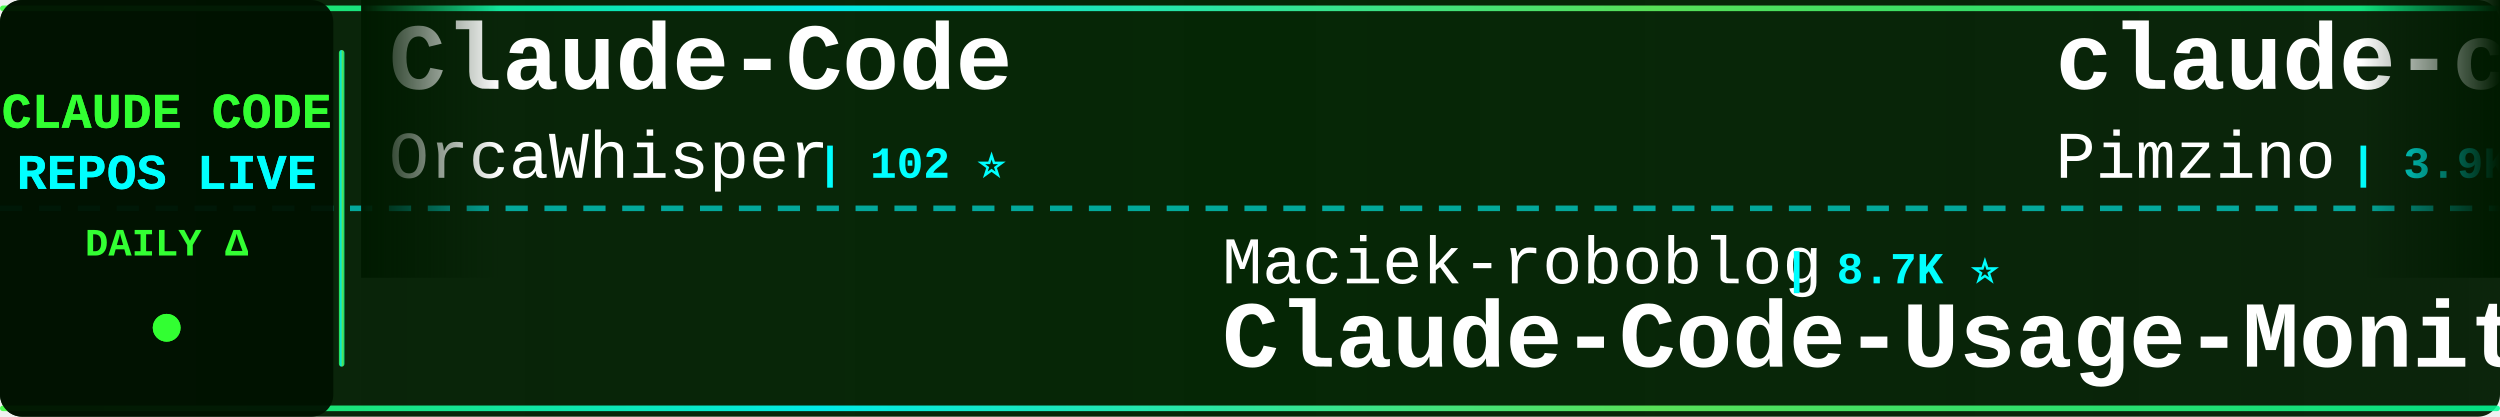
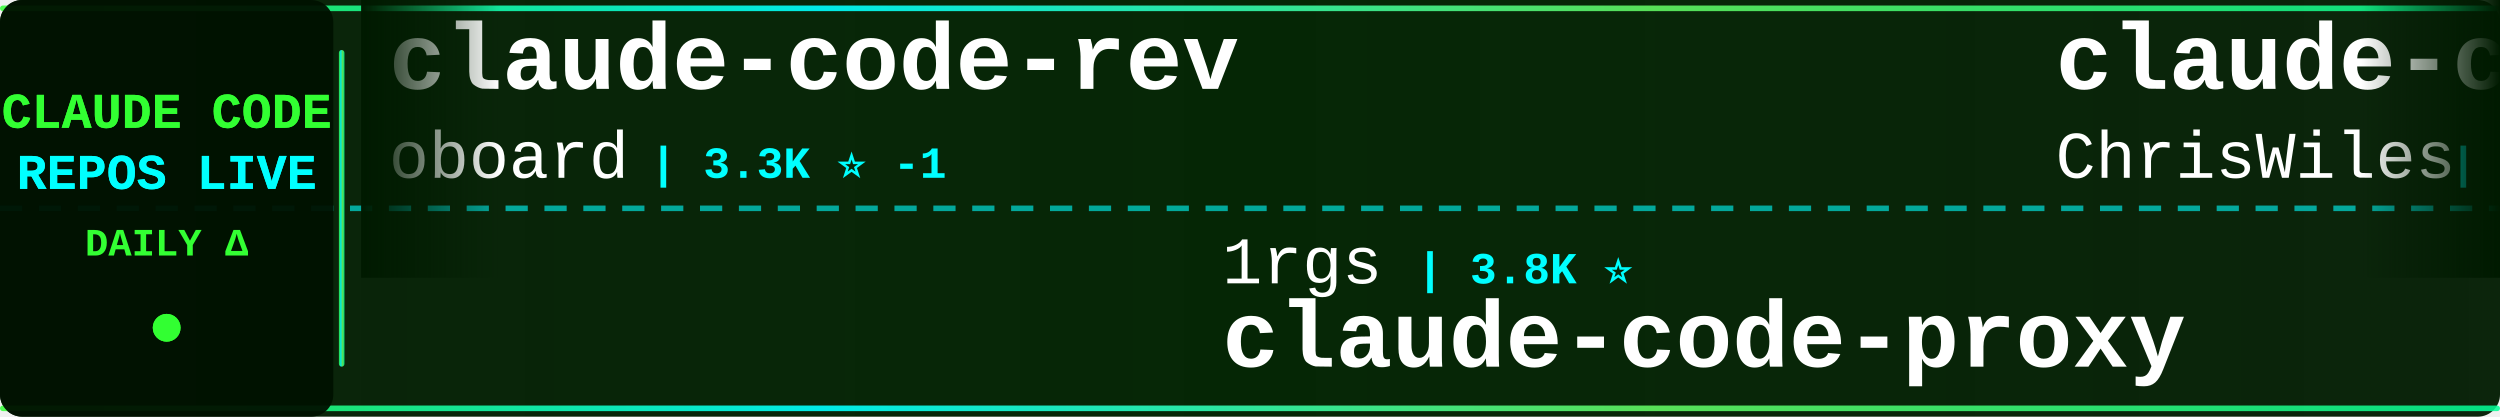
<svg xmlns="http://www.w3.org/2000/svg" width="900" height="150">
  <defs>
    <linearGradient id="tickerBg" x1="0%" y1="0%" x2="100%" y2="0%">
      <stop offset="0%" style="stop-color:#001a00;stop-opacity:0.95" />
      <stop offset="50%" style="stop-color:#002200;stop-opacity:0.98" />
      <stop offset="100%" style="stop-color:#001a00;stop-opacity:0.95" />
    </linearGradient>
    <linearGradient id="borderGrad" x1="0%" y1="0%" x2="100%" y2="0%">
      <stop offset="0%" style="stop-color:#33ff33;stop-opacity:0.85">
        <animate attributeName="stop-opacity" values="0.85;1;0.85" dur="2s" repeatCount="indefinite" />
      </stop>
      <stop offset="33%" style="stop-color:#00ffff;stop-opacity:0.9">
        <animate attributeName="stop-opacity" values="0.9;1;0.9" dur="2.2s" repeatCount="indefinite" />
      </stop>
      <stop offset="66%" style="stop-color:#66ff66;stop-opacity:0.85">
        <animate attributeName="stop-opacity" values="0.85;1;0.85" dur="1.8s" repeatCount="indefinite" />
      </stop>
      <stop offset="100%" style="stop-color:#00ff99;stop-opacity:0.85">
        <animate attributeName="stop-opacity" values="0.85;1;0.85" dur="2s" repeatCount="indefinite" />
      </stop>
    </linearGradient>
    <filter id="textGlow">
      <feGaussianBlur stdDeviation="0.1" result="coloredBlur" />
      <feMerge>
        <feMergeNode in="coloredBlur" />
        <feMergeNode in="SourceGraphic" />
      </feMerge>
    </filter>
    <filter id="metricGlow">
      <feGaussianBlur stdDeviation="0.2" result="coloredBlur" />
      <feMerge>
        <feMergeNode in="coloredBlur" />
        <feMergeNode in="SourceGraphic" />
      </feMerge>
    </filter>
    <linearGradient id="leftFade" x1="0%" y1="0%" x2="100%" y2="0%">
      <stop offset="0%" style="stop-color:#001a00;stop-opacity:1" />
      <stop offset="100%" style="stop-color:#001a00;stop-opacity:0" />
    </linearGradient>
    <linearGradient id="rightFade" x1="0%" y1="0%" x2="100%" y2="0%">
      <stop offset="0%" style="stop-color:#001a00;stop-opacity:0" />
      <stop offset="100%" style="stop-color:#001a00;stop-opacity:1" />
    </linearGradient>
  </defs>
  <rect width="900" height="150" fill="url(#tickerBg)" rx="8" />
  <rect x="0" y="2" width="900" height="2" fill="url(#borderGrad)" rx="1" />
  <rect x="0" y="146" width="900" height="2" fill="url(#borderGrad)" rx="1" />
  <line x1="0" y1="75" x2="900" y2="75" stroke="#00ffff" stroke-width="2" stroke-dasharray="8 6" opacity="0.6" />
  <rect x="0" y="0" width="120" height="150" fill="#001100" opacity="0.95" rx="8" />
  <text x="60" y="46" font-family="'Courier New', monospace" font-size="18" font-weight="bold" fill="#33ff33" text-anchor="middle" filter="url(#textGlow)">
    CLAUDE CODE
  </text>
  <text x="60" y="68" font-family="'Courier New', monospace" font-size="18" font-weight="bold" fill="#00ffff" text-anchor="middle" filter="url(#textGlow)">
    REPOS LIVE
  </text>
  <text x="60" y="92" font-family="'Courier New', monospace" font-size="14" font-weight="bold" fill="#33ff33" text-anchor="middle">
    DAILY Δ
  </text>
  <circle cx="60" cy="118" r="5" fill="#33ff33" filter="url(#metricGlow)">
    <animate attributeName="r" values="4;6;4" dur="1.5s" repeatCount="indefinite" />
    <animate attributeName="opacity" values="0.6;1;0.6" dur="1.5s" repeatCount="indefinite" />
  </circle>
  <rect x="122" y="18" width="2" height="114" fill="url(#borderGrad)" rx="1" />
  <clipPath id="tickerClip">
    <rect x="130" y="0" width="770" height="150" />
  </clipPath>
  <g clip-path="url(#tickerClip)">
    <g id="tickerItems">
      <animateTransform attributeName="transform" attributeType="XML" type="translate" from="0 0" to="-3000 0" dur="54s" repeatCount="indefinite" />
      <g transform="translate(0, 0)">
-         <text x="140" y="32" font-family="'Courier New', monospace" font-size="34" font-weight="bold" fill="#ffffff">Claude-Code</text>
-         <text x="140" y="64" font-family="'Courier New', monospace" font-size="24" font-weight="normal" fill="#ffffff" opacity="1.0">OrcaWhisper</text>
-         <text x="294" y="64" font-family="'Courier New', monospace" font-size="16" font-weight="bold" fill="#00ffff"> | 102 ⭐</text>
+         <text x="140" y="32" font-family="'Courier New', monospace" font-size="34" font-weight="bold" fill="#ffffff">claude-code-rev</text>
+         <text x="140" y="64" font-family="'Courier New', monospace" font-size="24" font-weight="normal" fill="#ffffff" opacity="1.0">oboard</text>
+         <text x="234" y="64" font-family="'Courier New', monospace" font-size="16" font-weight="bold" fill="#00ffff"> | 3.3K ⭐ -1</text>
      </g>
      <g transform="translate(300, 0)">
-         <text x="140" y="102" font-family="'Courier New', monospace" font-size="24" font-weight="normal" fill="#ffffff" opacity="1.0">Maciek-roboblog</text>
-         <text x="342" y="102" font-family="'Courier New', monospace" font-size="16" font-weight="bold" fill="#00ffff"> | 8.7K ⭐</text>
-         <text x="140" y="132" font-family="'Courier New', monospace" font-size="34" font-weight="bold" fill="#ffffff">Claude-Code-Usage-Monito...</text>
+         <text x="140" y="102" font-family="'Courier New', monospace" font-size="24" font-weight="normal" fill="#ffffff" opacity="1.0">1rgs</text>
+         <text x="210" y="102" font-family="'Courier New', monospace" font-size="16" font-weight="bold" fill="#00ffff"> | 3.8K ⭐</text>
+         <text x="140" y="132" font-family="'Courier New', monospace" font-size="34" font-weight="bold" fill="#ffffff">claude-code-proxy</text>
      </g>
      <g transform="translate(600, 0)">
-         <text x="140" y="32" font-family="'Courier New', monospace" font-size="34" font-weight="bold" fill="#ffffff">claude-code-spec-workflo...</text>
-         <text x="140" y="64" font-family="'Courier New', monospace" font-size="24" font-weight="normal" fill="#ffffff" opacity="1.0">Pimzino</text>
-         <text x="246" y="64" font-family="'Courier New', monospace" font-size="16" font-weight="bold" fill="#00ffff"> | 3.9K ⭐</text>
+         <text x="140" y="32" font-family="'Courier New', monospace" font-size="34" font-weight="bold" fill="#ffffff">claude-code-showcase</text>
+         <text x="140" y="64" font-family="'Courier New', monospace" font-size="24" font-weight="normal" fill="#ffffff" opacity="1.0">ChrisWiles</text>
+         <text x="282" y="64" font-family="'Courier New', monospace" font-size="16" font-weight="bold" fill="#00ffff"> | 6.1K ⭐ -1</text>
      </g>
      <g transform="translate(900, 0)">
-         <text x="140" y="102" font-family="'Courier New', monospace" font-size="24" font-weight="normal" fill="#ffffff" opacity="1.0">Yeachan-Heo</text>
-         <text x="294" y="102" font-family="'Courier New', monospace" font-size="16" font-weight="bold" fill="#00ffff"> | 39.5K ⭐ +12</text>
-         <text x="140" y="132" font-family="'Courier New', monospace" font-size="34" font-weight="bold" fill="#ffffff">oh-my-claudecode</text>
+         <text x="140" y="102" font-family="'Courier New', monospace" font-size="24" font-weight="normal" fill="#ffffff" opacity="1.0">overwirehq</text>
+         <text x="282" y="102" font-family="'Courier New', monospace" font-size="16" font-weight="bold" fill="#00ffff"> | 2.8K ⭐ -1</text>
+         <text x="140" y="132" font-family="'Courier New', monospace" font-size="34" font-weight="bold" fill="#ffffff">claude-code-telegram</text>
      </g>
      <g transform="translate(1200, 0)">
-         <text x="140" y="32" font-family="'Courier New', monospace" font-size="34" font-weight="bold" fill="#ffffff">claude-code-engineering</text>
-         <text x="140" y="64" font-family="'Courier New', monospace" font-size="24" font-weight="normal" fill="#ffffff" opacity="1.0">huangjia2019</text>
-         <text x="306" y="64" font-family="'Courier New', monospace" font-size="16" font-weight="bold" fill="#00ffff"> | 1.1K ⭐ +1</text>
+         <text x="140" y="32" font-family="'Courier New', monospace" font-size="34" font-weight="bold" fill="#ffffff">awesome-claude-code</text>
+         <text x="140" y="64" font-family="'Courier New', monospace" font-size="24" font-weight="normal" fill="#ffffff" opacity="1.0">jqueryscript</text>
+         <text x="306" y="64" font-family="'Courier New', monospace" font-size="16" font-weight="bold" fill="#00ffff"> | 522 ⭐</text>
      </g>
      <g transform="translate(1500, 0)">
-         <text x="140" y="102" font-family="'Courier New', monospace" font-size="24" font-weight="normal" fill="#ffffff" opacity="1.0">anthropics</text>
-         <text x="282" y="102" font-family="'Courier New', monospace" font-size="16" font-weight="bold" fill="#00ffff"> | 995 ⭐</text>
-         <text x="140" y="132" font-family="'Courier New', monospace" font-size="34" font-weight="bold" fill="#ffffff">claude-code-base-action</text>
+         <text x="140" y="102" font-family="'Courier New', monospace" font-size="24" font-weight="normal" fill="#ffffff" opacity="1.0">pengchengneo</text>
+         <text x="306" y="102" font-family="'Courier New', monospace" font-size="16" font-weight="bold" fill="#00ffff"> | 1.8K ⭐ +1</text>
+         <text x="140" y="132" font-family="'Courier New', monospace" font-size="34" font-weight="bold" fill="#ffffff">Claude-Code</text>
      </g>
      <g transform="translate(1800, 0)">
-         <text x="140" y="32" font-family="'Courier New', monospace" font-size="34" font-weight="bold" fill="#ffffff">claude-code-webui</text>
-         <text x="140" y="64" font-family="'Courier New', monospace" font-size="24" font-weight="normal" fill="#ffffff" opacity="1.0">sugyan</text>
-         <text x="234" y="64" font-family="'Courier New', monospace" font-size="16" font-weight="bold" fill="#00ffff"> | 1.1K ⭐</text>
+         <text x="140" y="32" font-family="'Courier New', monospace" font-size="34" font-weight="bold" fill="#ffffff">claude-code-harness</text>
+         <text x="140" y="64" font-family="'Courier New', monospace" font-size="24" font-weight="normal" fill="#ffffff" opacity="1.0">Chachamaru127</text>
+         <text x="318" y="64" font-family="'Courier New', monospace" font-size="16" font-weight="bold" fill="#00ffff"> | 3.1K ⭐</text>
      </g>
      <g transform="translate(2100, 0)">
-         <text x="140" y="102" font-family="'Courier New', monospace" font-size="24" font-weight="normal" fill="#ffffff" opacity="1.0">shanraisshan</text>
-         <text x="306" y="102" font-family="'Courier New', monospace" font-size="16" font-weight="bold" fill="#00ffff"> | 67.0K ⭐ +31</text>
-         <text x="140" y="132" font-family="'Courier New', monospace" font-size="34" font-weight="bold" fill="#ffffff">claude-code-best-practic...</text>
+         <text x="140" y="102" font-family="'Courier New', monospace" font-size="24" font-weight="normal" fill="#ffffff" opacity="1.0">repowise-dev</text>
+         <text x="306" y="102" font-family="'Courier New', monospace" font-size="16" font-weight="bold" fill="#00ffff"> | 1.2K ⭐ -1</text>
+         <text x="140" y="132" font-family="'Courier New', monospace" font-size="34" font-weight="bold" fill="#ffffff">claude-code-prompts</text>
      </g>
      <g transform="translate(2400, 0)">
-         <text x="140" y="32" font-family="'Courier New', monospace" font-size="34" font-weight="bold" fill="#ffffff">Claude-Code</text>
-         <text x="140" y="64" font-family="'Courier New', monospace" font-size="24" font-weight="normal" fill="#ffffff" opacity="1.0">pengchengneo</text>
-         <text x="306" y="64" font-family="'Courier New', monospace" font-size="16" font-weight="bold" fill="#00ffff"> | 1.8K ⭐</text>
+         <text x="140" y="32" font-family="'Courier New', monospace" font-size="34" font-weight="bold" fill="#ffffff">Claude-Code-Usage-Monito...</text>
+         <text x="140" y="64" font-family="'Courier New', monospace" font-size="24" font-weight="normal" fill="#ffffff" opacity="1.0">Maciek-roboblog</text>
+         <text x="342" y="64" font-family="'Courier New', monospace" font-size="16" font-weight="bold" fill="#00ffff"> | 8.7K ⭐ -2</text>
      </g>
      <g transform="translate(2700, 0)">
-         <text x="140" y="102" font-family="'Courier New', monospace" font-size="24" font-weight="normal" fill="#ffffff" opacity="1.0">Piebald-AI</text>
-         <text x="282" y="102" font-family="'Courier New', monospace" font-size="16" font-weight="bold" fill="#00ffff"> | 12.8K ⭐ +1</text>
-         <text x="140" y="132" font-family="'Courier New', monospace" font-size="34" font-weight="bold" fill="#ffffff">claude-code-system-promp...</text>
+         <text x="140" y="102" font-family="'Courier New', monospace" font-size="24" font-weight="normal" fill="#ffffff" opacity="1.0">zebbern</text>
+         <text x="246" y="102" font-family="'Courier New', monospace" font-size="16" font-weight="bold" fill="#00ffff"> | 4.6K ⭐ -1</text>
+         <text x="140" y="132" font-family="'Courier New', monospace" font-size="34" font-weight="bold" fill="#ffffff">claude-code-guide</text>
      </g>
      <g transform="translate(3000, 0)">
-         <text x="140" y="32" font-family="'Courier New', monospace" font-size="34" font-weight="bold" fill="#ffffff">Claude-Code</text>
-         <text x="140" y="64" font-family="'Courier New', monospace" font-size="24" font-weight="normal" fill="#ffffff" opacity="1.0">OrcaWhisper</text>
-         <text x="294" y="64" font-family="'Courier New', monospace" font-size="16" font-weight="bold" fill="#00ffff"> | 102 ⭐</text>
+         <text x="140" y="32" font-family="'Courier New', monospace" font-size="34" font-weight="bold" fill="#ffffff">claude-code-rev</text>
+         <text x="140" y="64" font-family="'Courier New', monospace" font-size="24" font-weight="normal" fill="#ffffff" opacity="1.0">oboard</text>
+         <text x="234" y="64" font-family="'Courier New', monospace" font-size="16" font-weight="bold" fill="#00ffff"> | 3.3K ⭐ -1</text>
      </g>
      <g transform="translate(3300, 0)">
-         <text x="140" y="102" font-family="'Courier New', monospace" font-size="24" font-weight="normal" fill="#ffffff" opacity="1.0">Maciek-roboblog</text>
-         <text x="342" y="102" font-family="'Courier New', monospace" font-size="16" font-weight="bold" fill="#00ffff"> | 8.7K ⭐</text>
-         <text x="140" y="132" font-family="'Courier New', monospace" font-size="34" font-weight="bold" fill="#ffffff">Claude-Code-Usage-Monito...</text>
+         <text x="140" y="102" font-family="'Courier New', monospace" font-size="24" font-weight="normal" fill="#ffffff" opacity="1.0">1rgs</text>
+         <text x="210" y="102" font-family="'Courier New', monospace" font-size="16" font-weight="bold" fill="#00ffff"> | 3.8K ⭐</text>
+         <text x="140" y="132" font-family="'Courier New', monospace" font-size="34" font-weight="bold" fill="#ffffff">claude-code-proxy</text>
      </g>
      <g transform="translate(3600, 0)">
-         <text x="140" y="32" font-family="'Courier New', monospace" font-size="34" font-weight="bold" fill="#ffffff">claude-code-spec-workflo...</text>
-         <text x="140" y="64" font-family="'Courier New', monospace" font-size="24" font-weight="normal" fill="#ffffff" opacity="1.0">Pimzino</text>
-         <text x="246" y="64" font-family="'Courier New', monospace" font-size="16" font-weight="bold" fill="#00ffff"> | 3.9K ⭐</text>
+         <text x="140" y="32" font-family="'Courier New', monospace" font-size="34" font-weight="bold" fill="#ffffff">claude-code-showcase</text>
+         <text x="140" y="64" font-family="'Courier New', monospace" font-size="24" font-weight="normal" fill="#ffffff" opacity="1.0">ChrisWiles</text>
+         <text x="282" y="64" font-family="'Courier New', monospace" font-size="16" font-weight="bold" fill="#00ffff"> | 6.1K ⭐ -1</text>
      </g>
      <g transform="translate(3900, 0)">
-         <text x="140" y="102" font-family="'Courier New', monospace" font-size="24" font-weight="normal" fill="#ffffff" opacity="1.0">Yeachan-Heo</text>
-         <text x="294" y="102" font-family="'Courier New', monospace" font-size="16" font-weight="bold" fill="#00ffff"> | 39.5K ⭐ +12</text>
-         <text x="140" y="132" font-family="'Courier New', monospace" font-size="34" font-weight="bold" fill="#ffffff">oh-my-claudecode</text>
+         <text x="140" y="102" font-family="'Courier New', monospace" font-size="24" font-weight="normal" fill="#ffffff" opacity="1.0">overwirehq</text>
+         <text x="282" y="102" font-family="'Courier New', monospace" font-size="16" font-weight="bold" fill="#00ffff"> | 2.8K ⭐ -1</text>
+         <text x="140" y="132" font-family="'Courier New', monospace" font-size="34" font-weight="bold" fill="#ffffff">claude-code-telegram</text>
      </g>
    </g>
  </g>
  <rect x="130" y="0" width="50" height="100" fill="url(#leftFade)" />
  <rect x="850" y="0" width="50" height="100" fill="url(#rightFade)" />
</svg>
